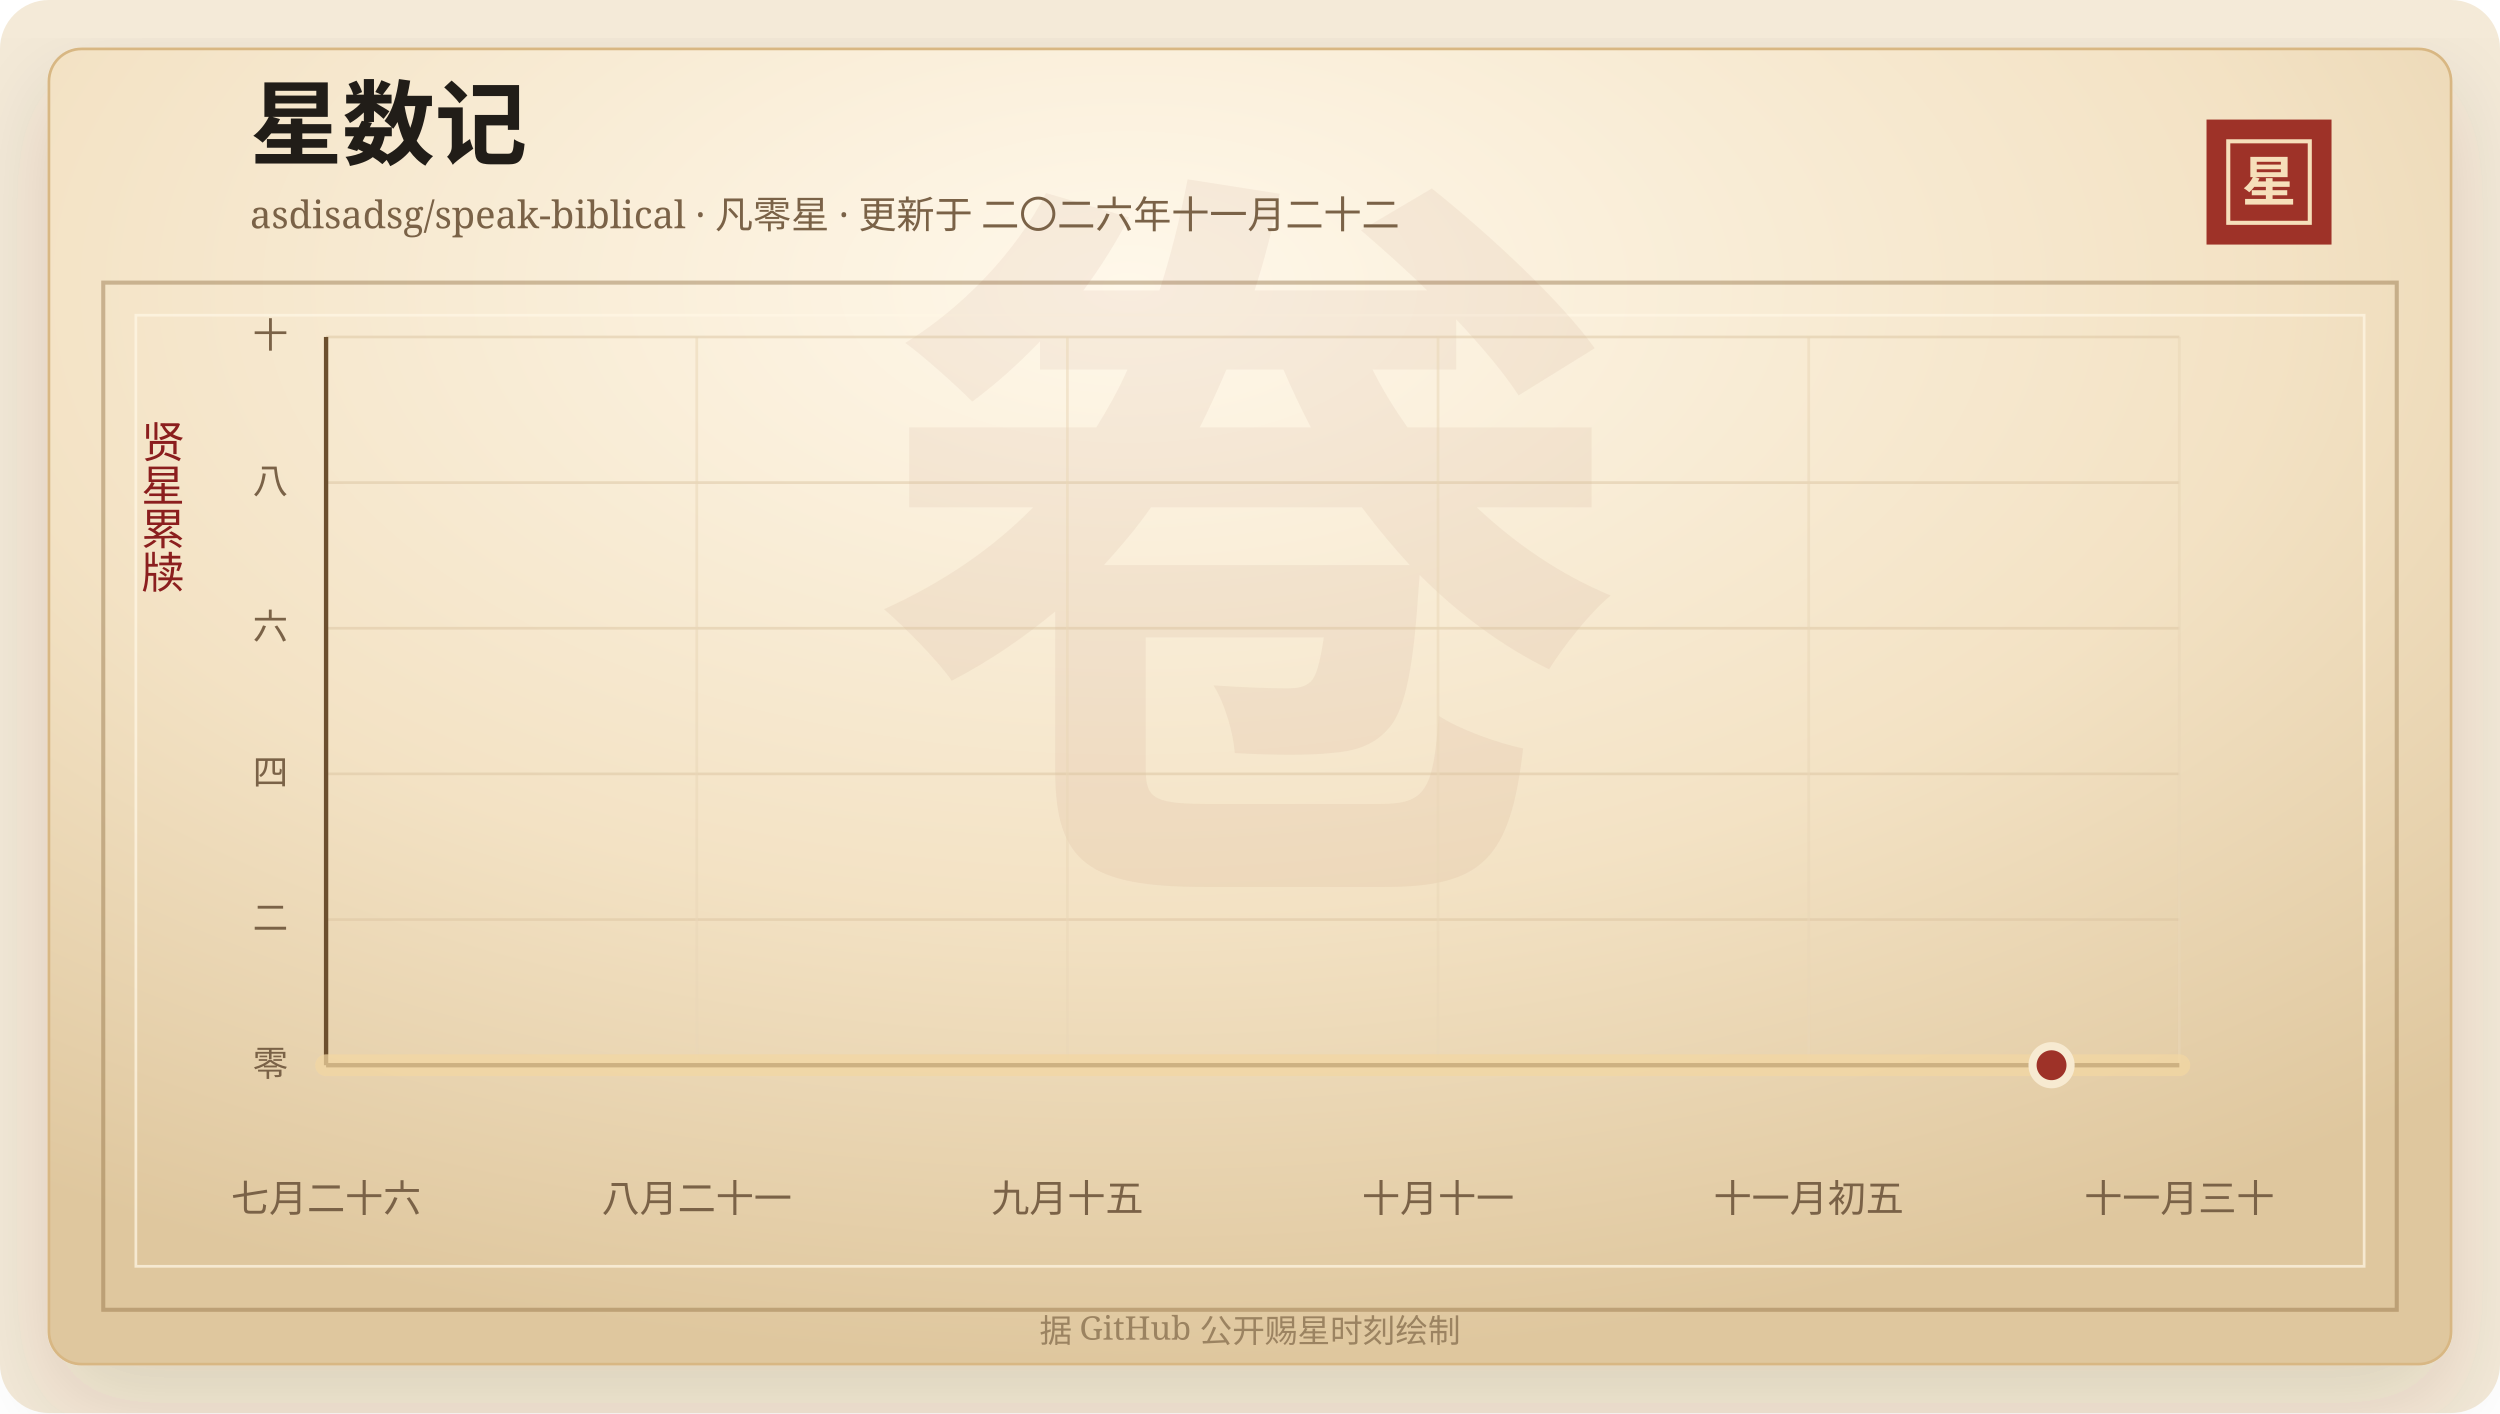
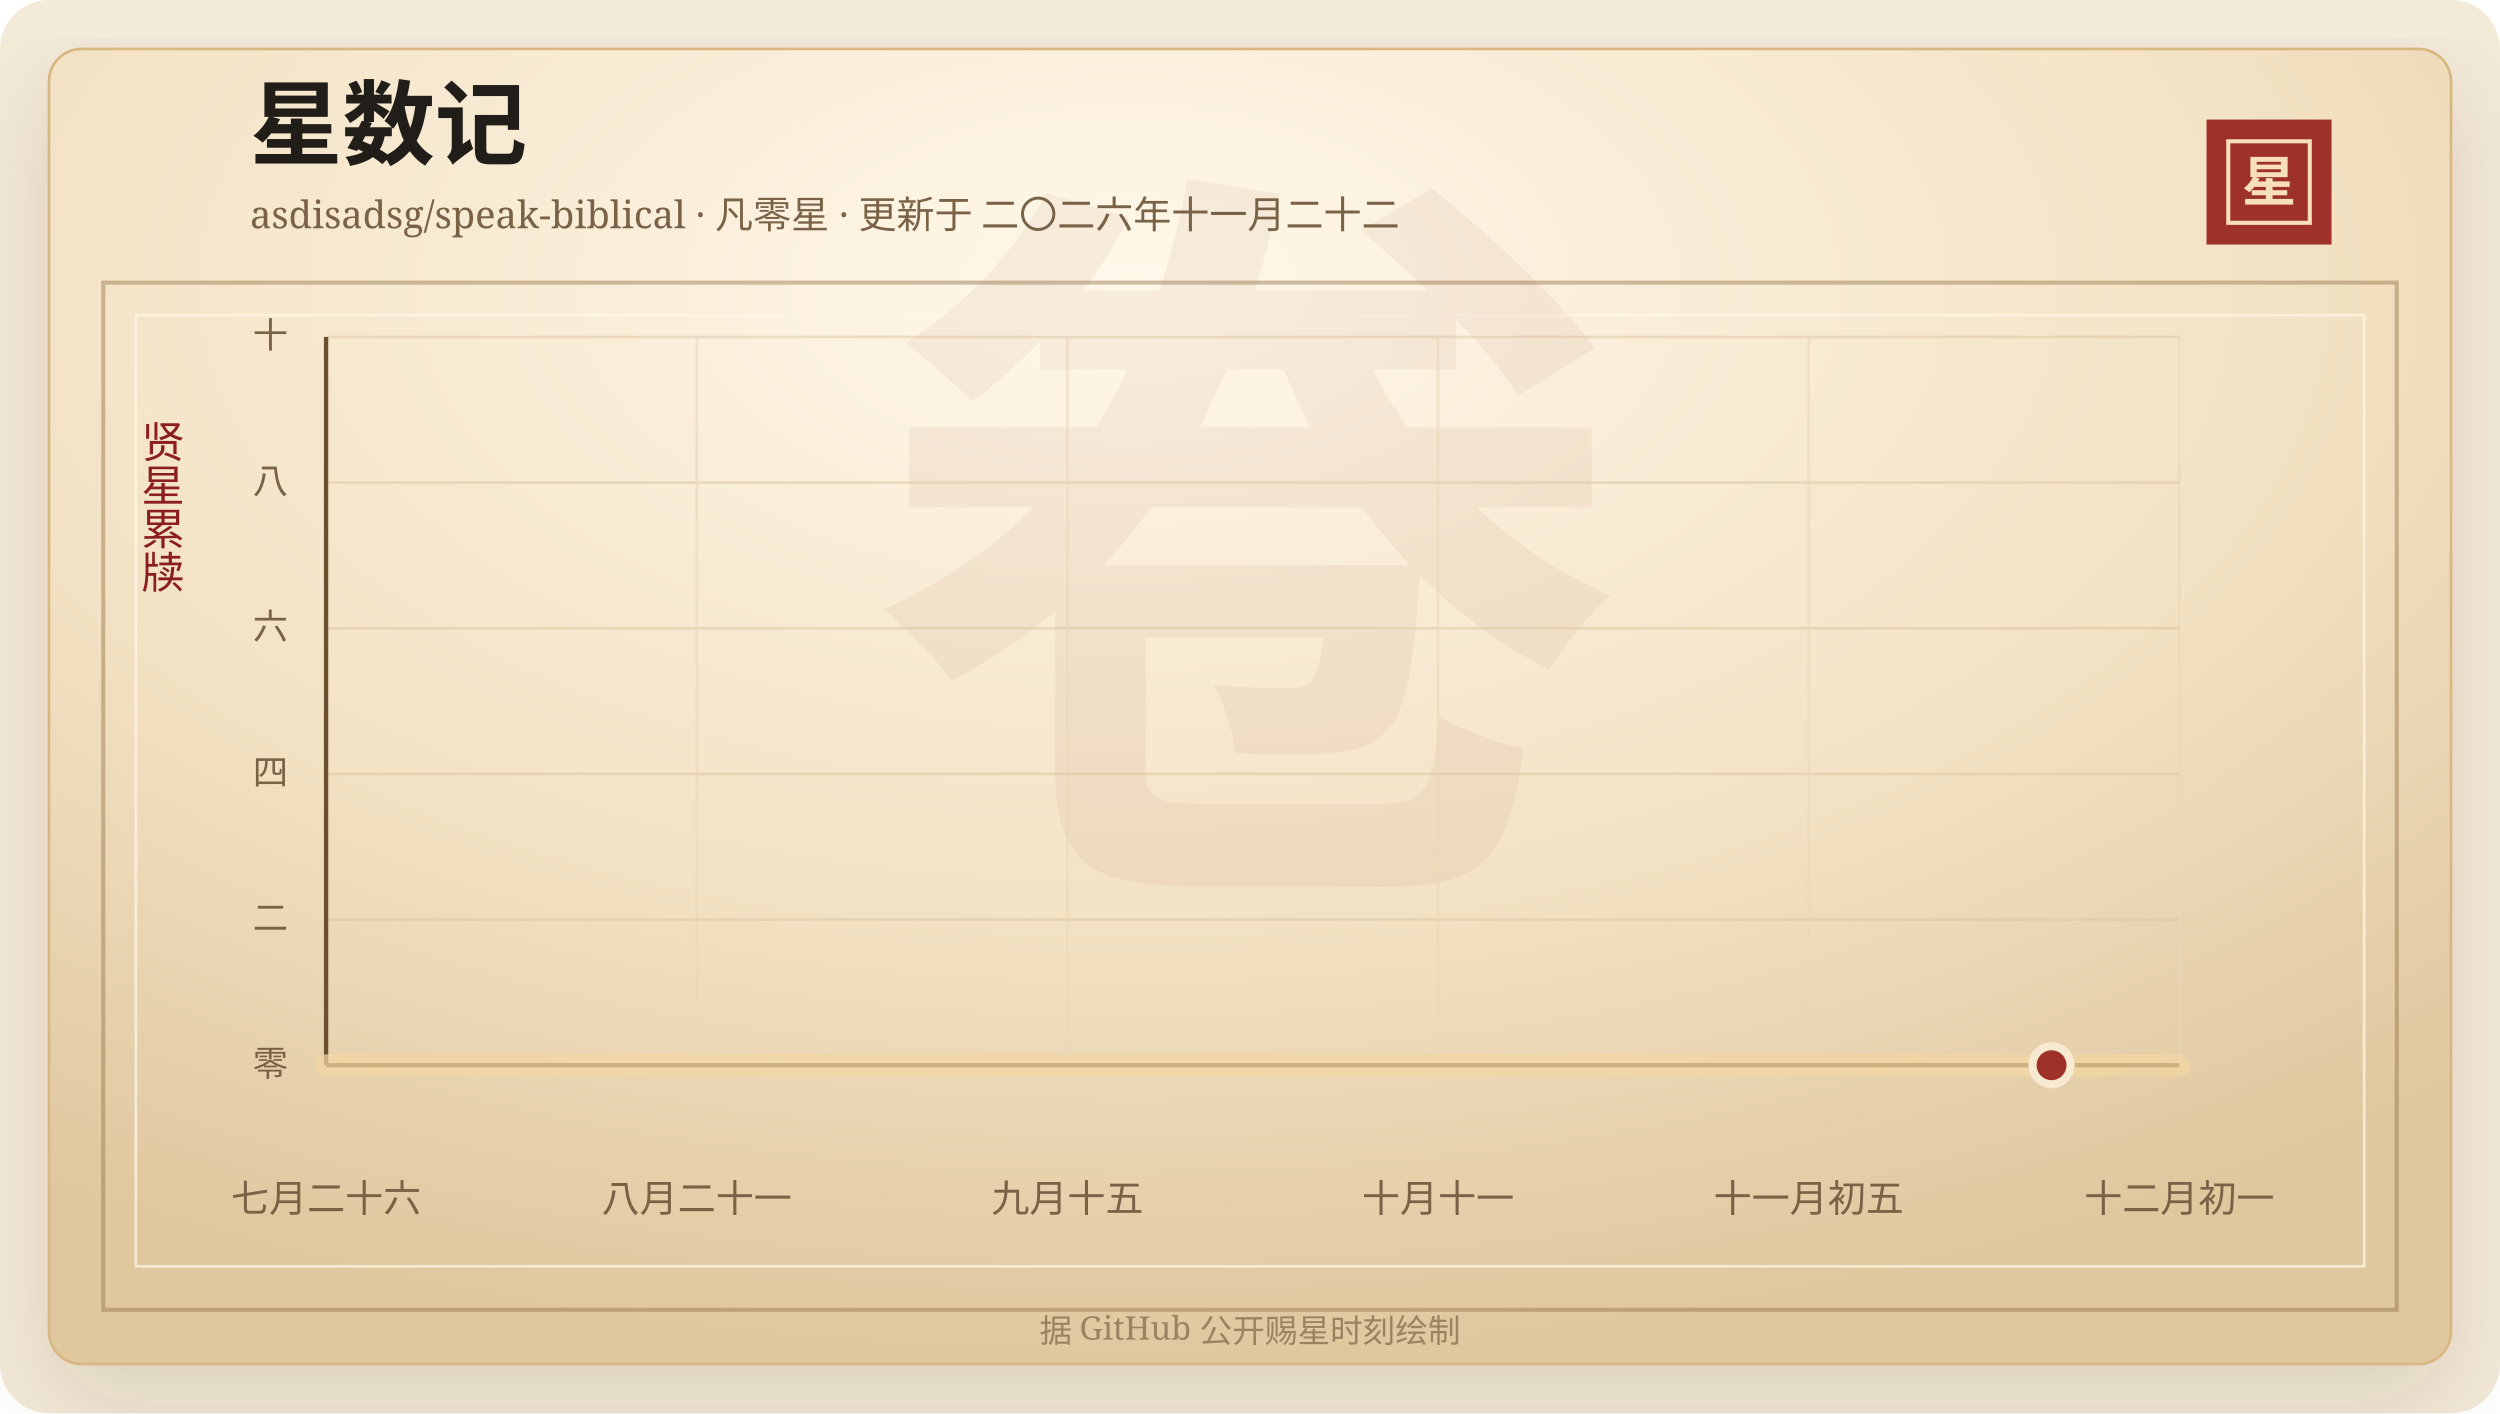
<svg xmlns="http://www.w3.org/2000/svg" width="920" height="520" viewBox="0 0 920 520" role="img" aria-labelledby="title desc">
  <defs>
    <linearGradient id="line" x1="0" x2="1" y1="0" y2="0">
      <stop offset="0%" stop-color="#7d2017" />
      <stop offset="58%" stop-color="#b33426" />
      <stop offset="100%" stop-color="#d65a32" />
    </linearGradient>
    <linearGradient id="area" x1="0" x2="0" y1="0" y2="1">
      <stop offset="0%" stop-color="#b33426" stop-opacity="0.2" />
      <stop offset="100%" stop-color="#b33426" stop-opacity="0" />
    </linearGradient>
    <radialGradient id="paper" cx="45%" cy="18%" r="82%">
      <stop offset="0%" stop-color="#fff8ea" />
      <stop offset="58%" stop-color="#f3e2c4" />
      <stop offset="100%" stop-color="#dfc79e" />
    </radialGradient>
    <filter id="shadow" x="-20%" y="-20%" width="140%" height="140%">
      <feDropShadow dx="0" dy="14" stdDeviation="18" flood-color="#3b2a20" flood-opacity="0.14" />
    </filter>
  </defs>
  <rect width="920" height="520" rx="18" fill="#f4ead8" />
  <rect x="18" y="18" width="884" height="484" rx="12" fill="url(#paper)" stroke="#d8b783" filter="url(#shadow)" />
  <rect x="38" y="104" width="844" height="378" fill="none" stroke="#8c6b3f" stroke-opacity="0.42" stroke-width="1.5" />
  <rect x="50" y="116" width="820" height="350" fill="none" stroke="#fff7e5" stroke-opacity="0.72" />
  <text x="460" y="304" text-anchor="middle" fill="#8c342a" fill-opacity="0.06" font-family="Songti SC, STSong, SimSun, serif" font-size="280" font-weight="700">卷</text>
  <text x="92" y="58" fill="#211d18" font-family="Songti SC, STSong, SimSun, serif" font-size="34" font-weight="700">星数记</text>
  <text x="92" y="84" fill="#7a6247" font-family="Songti SC, STSong, SimSun, serif" font-size="14.0">asdisadsg/speak-biblical · 凡零星 · 更新于 二〇二六年十一月二十二</text>
  <rect x="812" y="44" width="46" height="46" fill="#9e3228" />
  <rect x="820" y="52" width="30" height="30" fill="none" stroke="#f6dfba" stroke-width="1.5" />
  <text x="835" y="74" text-anchor="middle" fill="#f6dfba" font-family="Songti SC, STSong, SimSun, serif" font-size="20" font-weight="700">星</text>
  <text x="60" y="166" text-anchor="middle" fill="#8b1e1e" font-family="Songti SC, STSong, SimSun, serif" font-size="16" writing-mode="vertical-rl">贤星累牍</text>
  <line x1="120" y1="392.00" x2="802" y2="392.00" stroke="#d9c29e" stroke-opacity="0.48" />
  <text x="106" y="396.00" text-anchor="end" fill="#7a6247" font-family="Songti SC, STSong, SimSun, serif" font-size="13">零</text>
  <line x1="120" y1="338.40" x2="802" y2="338.40" stroke="#d9c29e" stroke-opacity="0.48" />
  <text x="106" y="342.40" text-anchor="end" fill="#7a6247" font-family="Songti SC, STSong, SimSun, serif" font-size="13">二</text>
  <line x1="120" y1="284.80" x2="802" y2="284.80" stroke="#d9c29e" stroke-opacity="0.48" />
  <text x="106" y="288.80" text-anchor="end" fill="#7a6247" font-family="Songti SC, STSong, SimSun, serif" font-size="13">四</text>
  <line x1="120" y1="231.20" x2="802" y2="231.20" stroke="#d9c29e" stroke-opacity="0.48" />
  <text x="106" y="235.20" text-anchor="end" fill="#7a6247" font-family="Songti SC, STSong, SimSun, serif" font-size="13">六</text>
  <line x1="120" y1="177.60" x2="802" y2="177.60" stroke="#d9c29e" stroke-opacity="0.48" />
  <text x="106" y="181.60" text-anchor="end" fill="#7a6247" font-family="Songti SC, STSong, SimSun, serif" font-size="13">八</text>
  <line x1="120" y1="124.00" x2="802" y2="124.00" stroke="#d9c29e" stroke-opacity="0.48" />
  <text x="106" y="128.00" text-anchor="end" fill="#7a6247" font-family="Songti SC, STSong, SimSun, serif" font-size="13">十</text>
  <line x1="120.00" y1="124" x2="120.00" y2="392" stroke="#ead6b7" stroke-opacity="0.54" />
  <text x="120.00" y="446" text-anchor="middle" fill="#7a6247" font-family="Songti SC, STSong, SimSun, serif" font-size="14">七月二十六</text>
  <line x1="256.40" y1="124" x2="256.40" y2="392" stroke="#ead6b7" stroke-opacity="0.54" />
  <text x="256.40" y="446" text-anchor="middle" fill="#7a6247" font-family="Songti SC, STSong, SimSun, serif" font-size="14">八月二十一</text>
  <line x1="392.80" y1="124" x2="392.80" y2="392" stroke="#ead6b7" stroke-opacity="0.54" />
  <text x="392.80" y="446" text-anchor="middle" fill="#7a6247" font-family="Songti SC, STSong, SimSun, serif" font-size="14">九月十五</text>
  <line x1="529.20" y1="124" x2="529.20" y2="392" stroke="#ead6b7" stroke-opacity="0.54" />
  <text x="529.20" y="446" text-anchor="middle" fill="#7a6247" font-family="Songti SC, STSong, SimSun, serif" font-size="14">十月十一</text>
  <line x1="665.60" y1="124" x2="665.60" y2="392" stroke="#ead6b7" stroke-opacity="0.54" />
  <text x="665.60" y="446" text-anchor="middle" fill="#7a6247" font-family="Songti SC, STSong, SimSun, serif" font-size="14">十一月初五</text>
  <line x1="802.00" y1="124" x2="802.00" y2="392" stroke="#ead6b7" stroke-opacity="0.54" />
-   <text x="802.00" y="446" text-anchor="middle" fill="#7a6247" font-family="Songti SC, STSong, SimSun, serif" font-size="14">十一月三十</text>
+   <text x="802.00" y="446" text-anchor="middle" fill="#7a6247" font-family="Songti SC, STSong, SimSun, serif" font-size="14">十二月初一</text>
  <line x1="120" y1="392" x2="802" y2="392" stroke="#6c4f2e" stroke-width="1.6" />
  <line x1="120" y1="124" x2="120" y2="392" stroke="#6c4f2e" stroke-width="1.6" />
  <polygon points="120.00,392.00 120.00,392.00 802.00,392.00 802.00,392.00" fill="url(#area)" />
  <polyline points="120.00,392.00 802.00,392.00" fill="none" stroke="#f3d7a2" stroke-width="8" stroke-linecap="round" stroke-linejoin="round" opacity="0.72" />
  <polyline points="120.00,392.00 802.00,392.00" fill="none" stroke="url(#line)" stroke-width="4.2" stroke-linecap="round" stroke-linejoin="round" />
  <circle cx="754.97" cy="392.00" r="7" fill="#9e3228" stroke="#f7ead1" stroke-width="3" />
  <text x="460" y="494" text-anchor="middle" fill="#9b8361" font-family="Songti SC, STSong, SimSun, serif" font-size="12">据 GitHub 公开赐星时刻绘制</text>
</svg>
